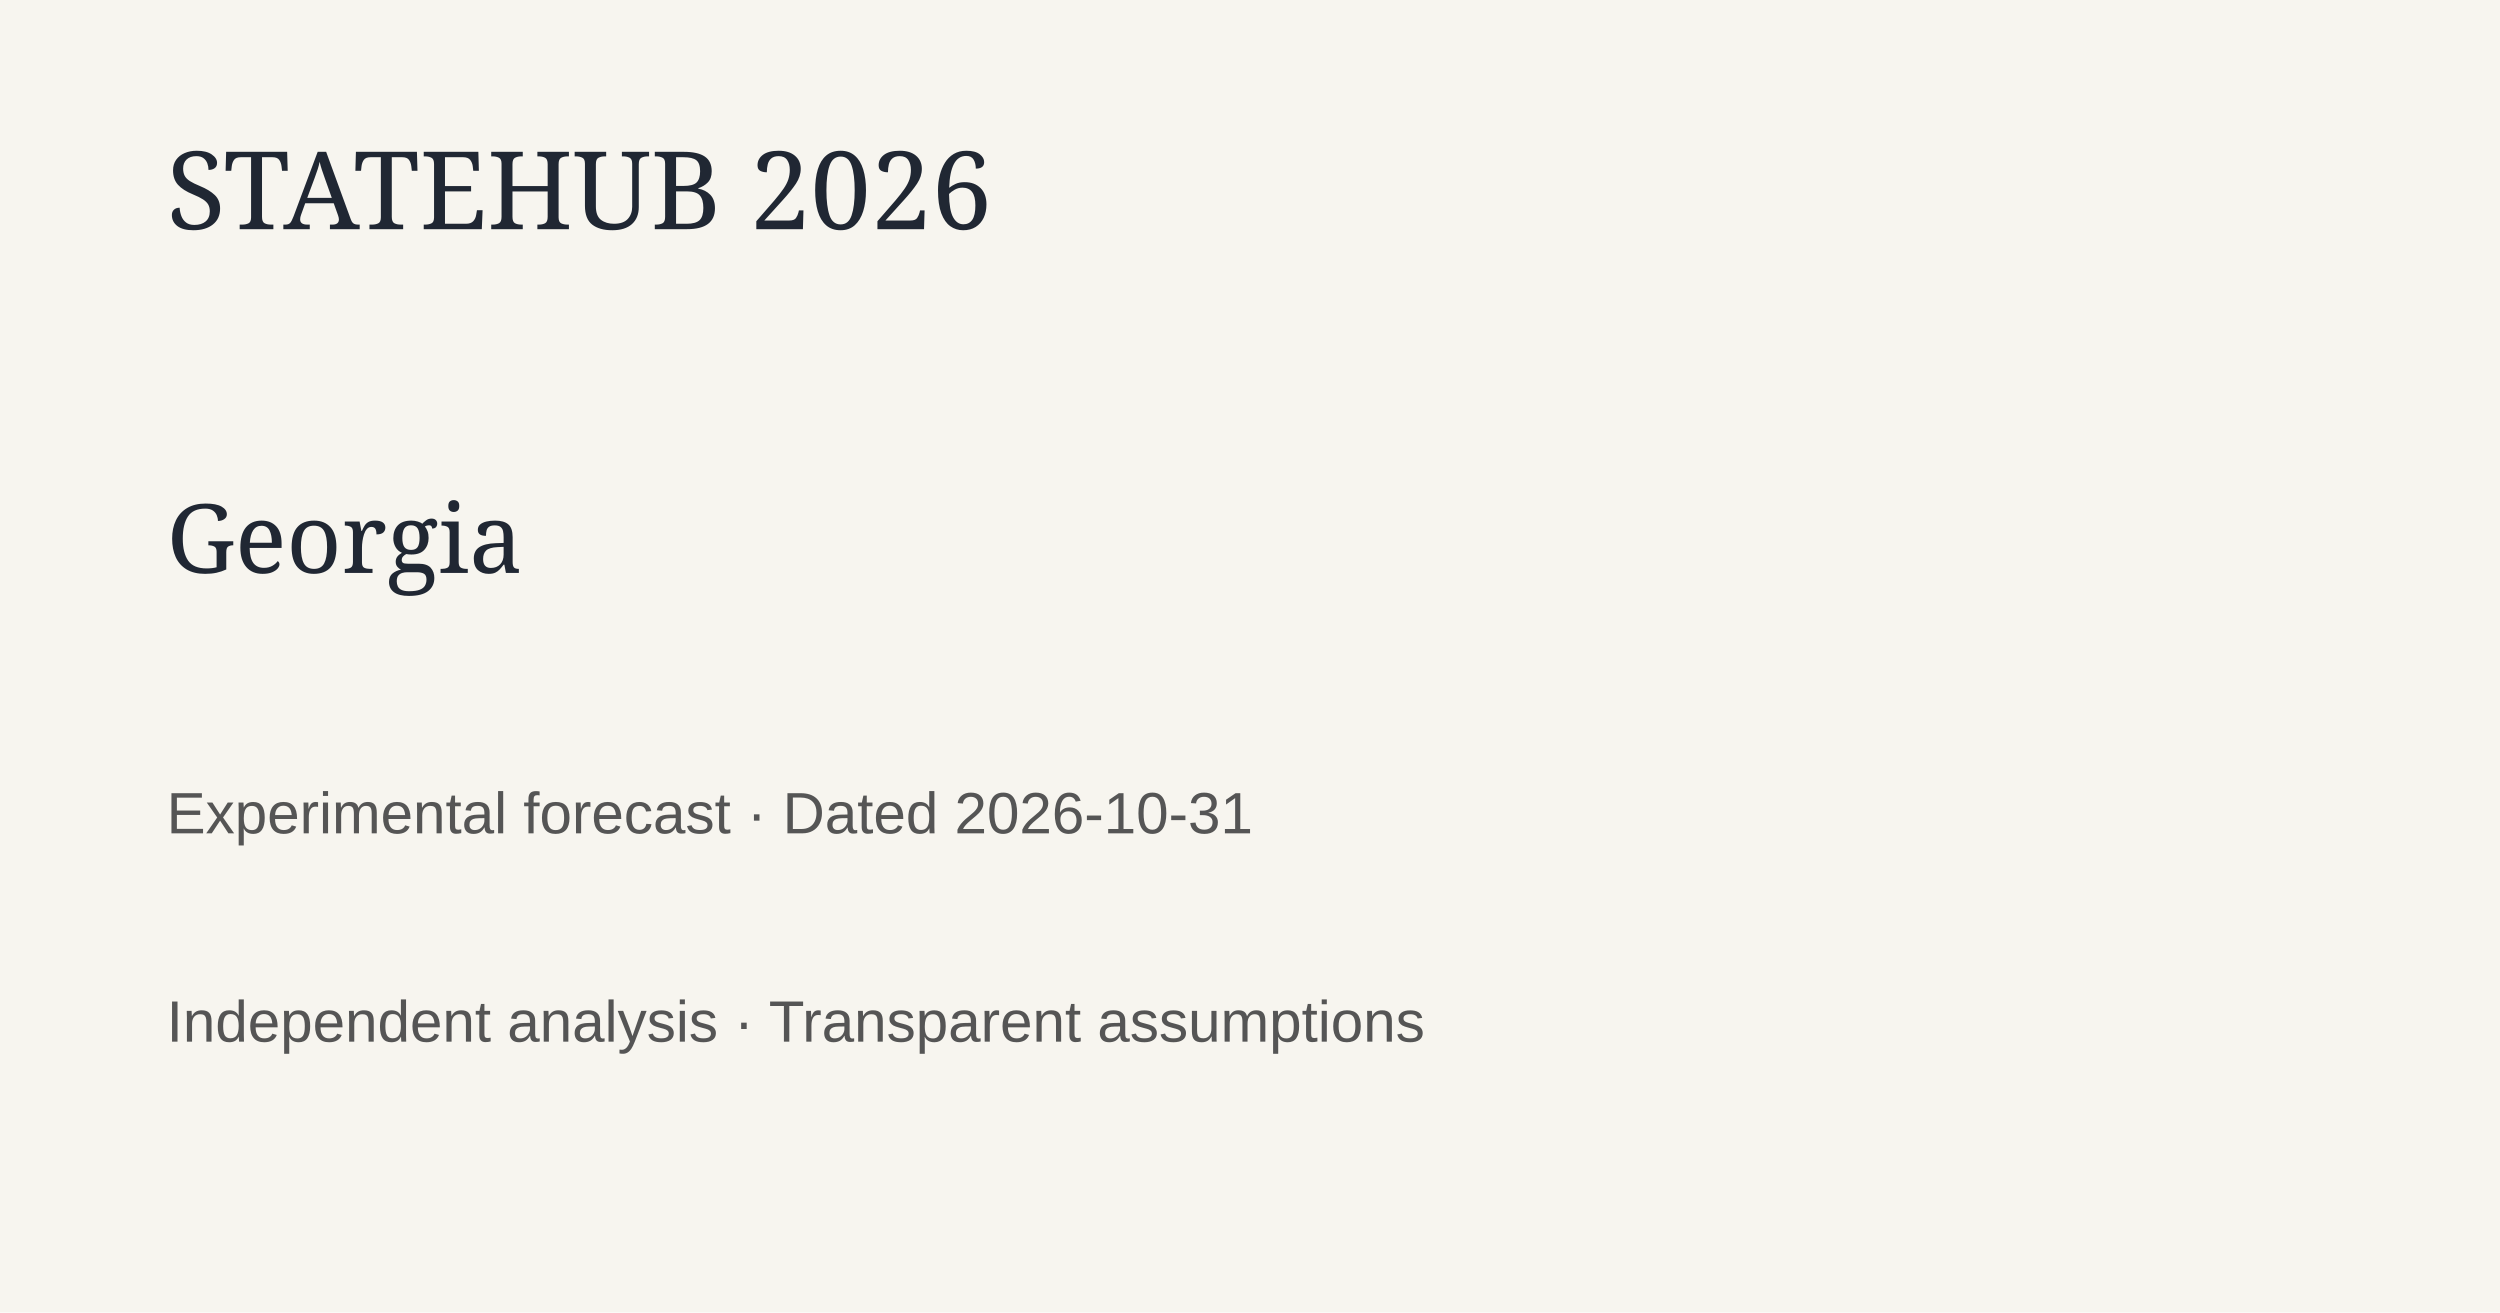
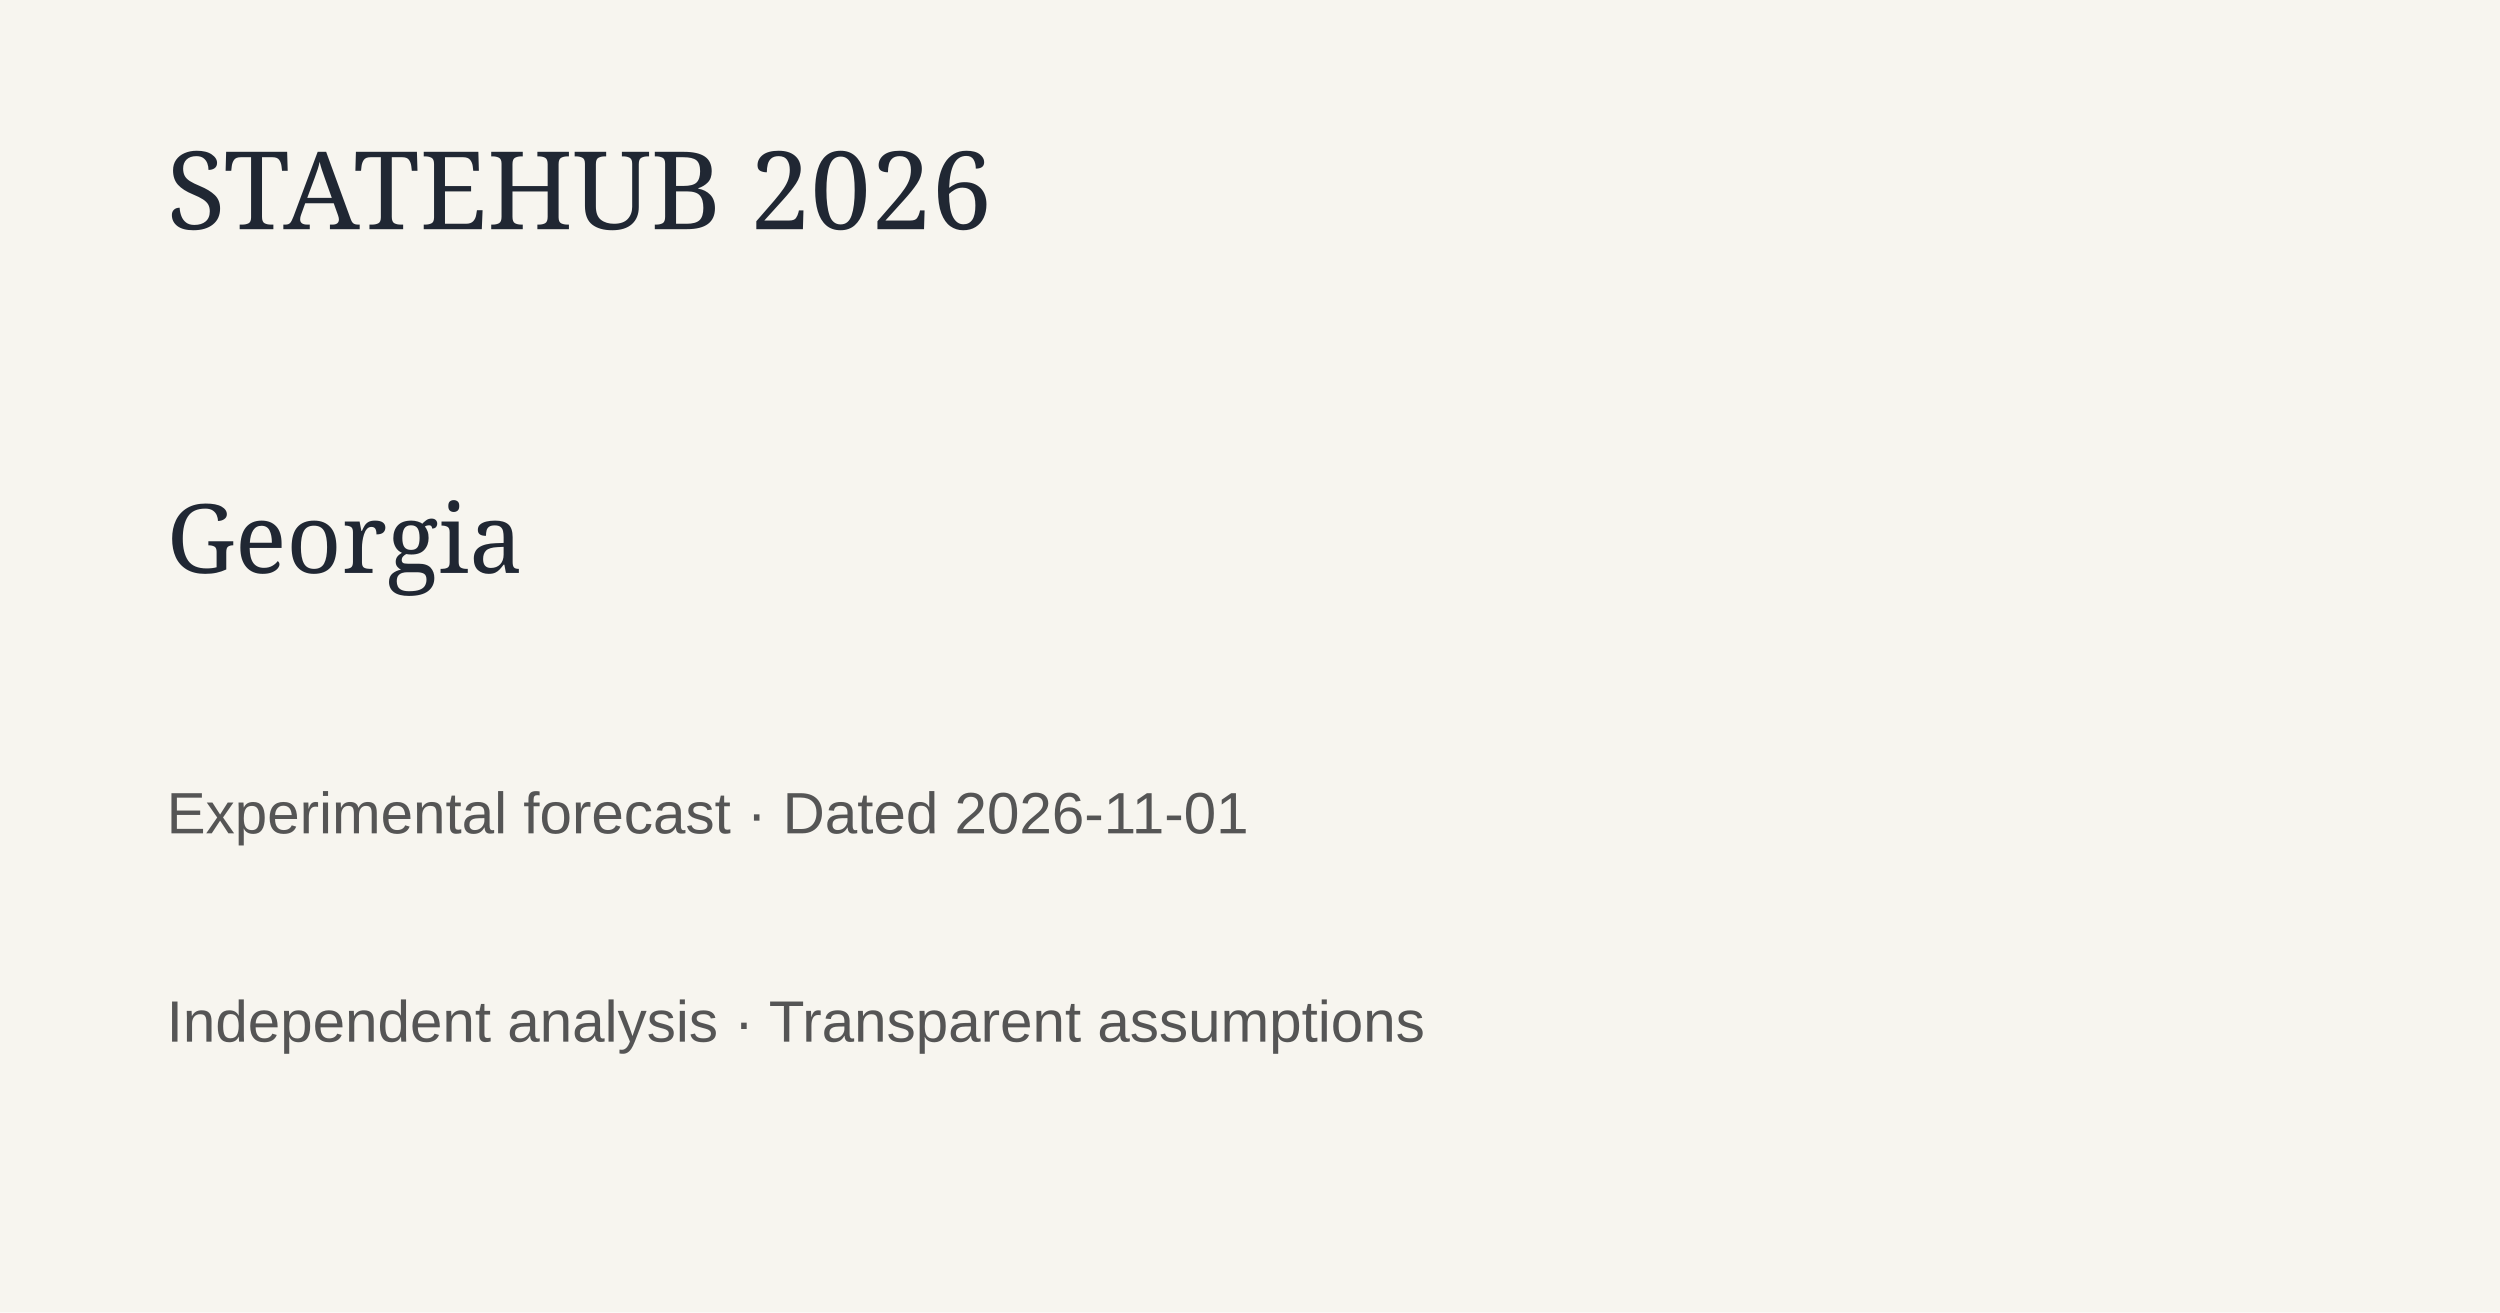
<svg xmlns="http://www.w3.org/2000/svg" width="1200" height="630">
  <rect width="1200" height="630" fill="#f7f5ef" />
  <text x="80" y="110" font-family="Georgia" font-size="52" fill="#202733">STATEHUB 2026</text>
  <text x="80" y="275" font-family="Georgia" font-size="46" fill="#202733">Georgia</text>
-   <text x="80" y="400" font-family="Arial" font-size="28" fill="#555">Experimental forecast · Dated 2026-10-31</text>
+   <text x="80" y="400" font-family="Arial" font-size="28" fill="#555">Experimental forecast · Dated 2026-11-01</text>
  <text x="80" y="500" font-family="Arial" font-size="28" fill="#555">Independent analysis · Transparent assumptions</text>
</svg>
